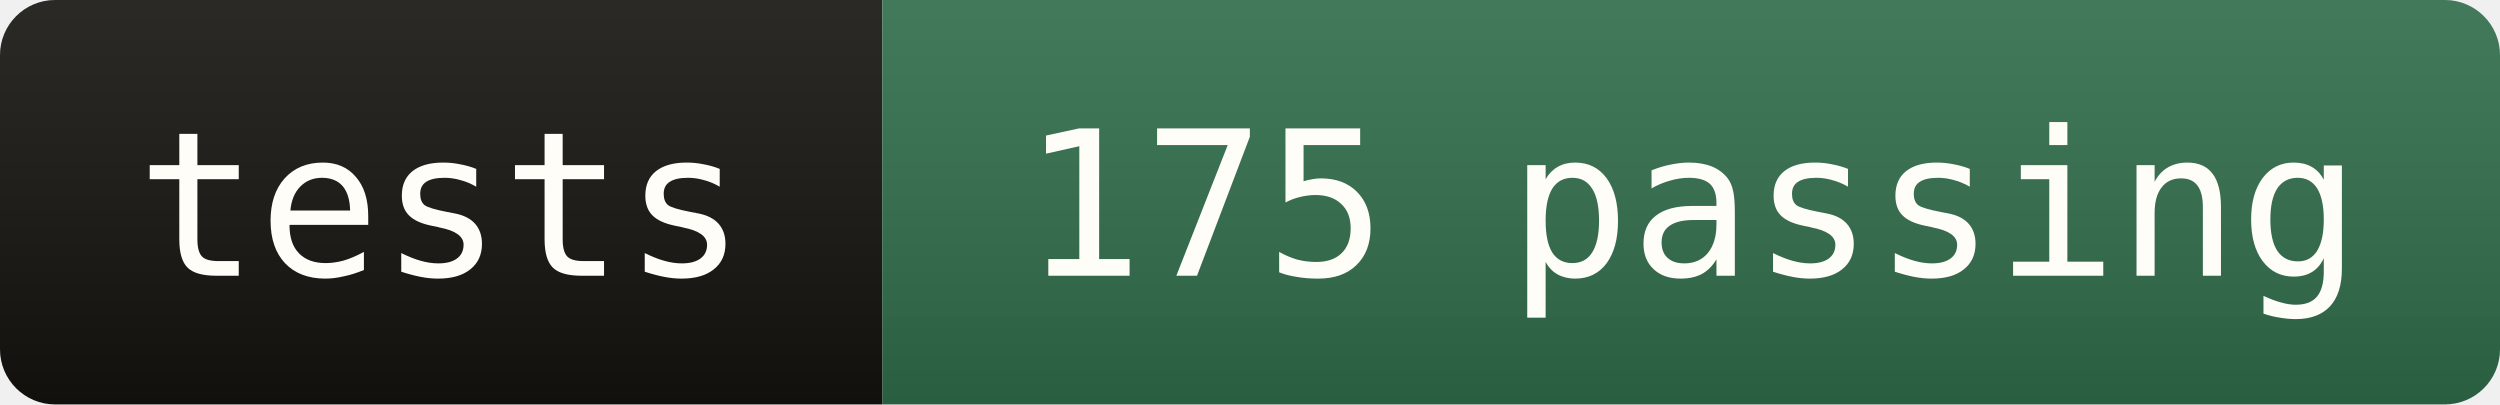
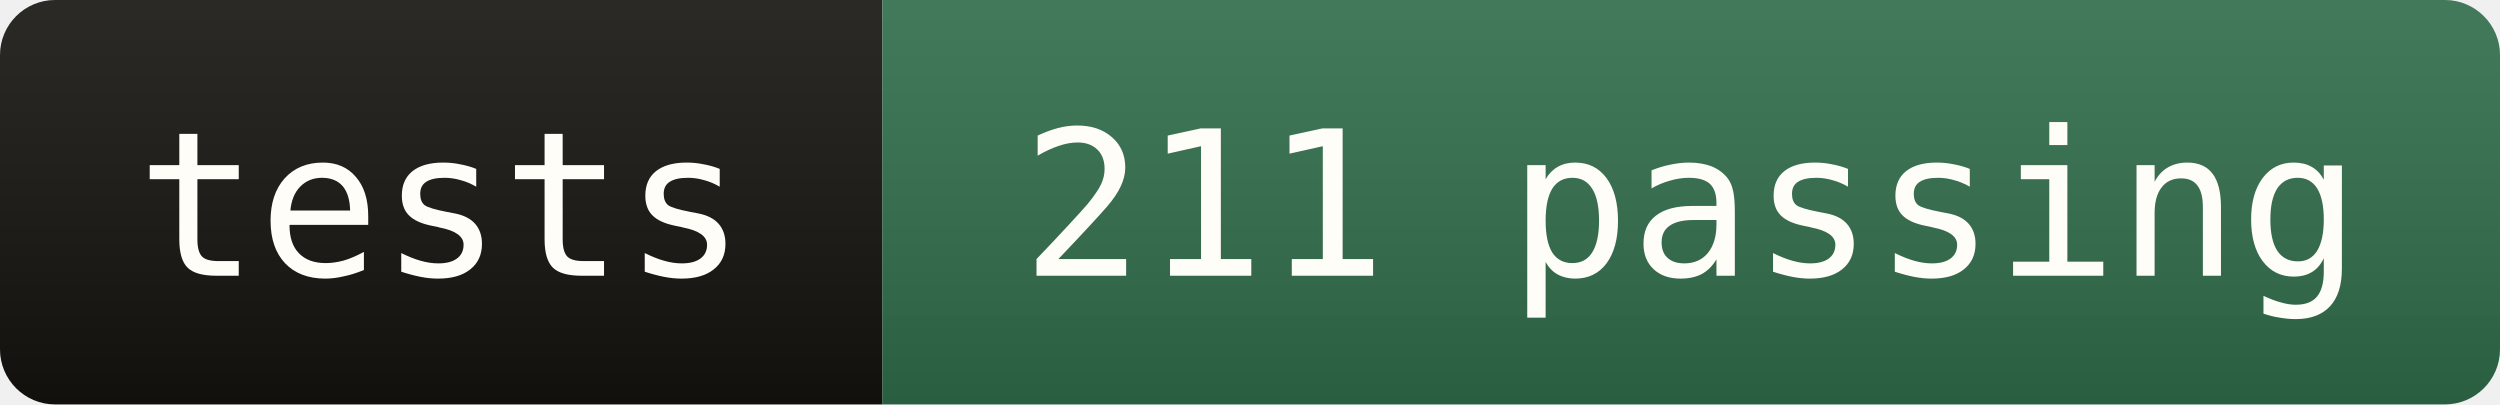
- <svg xmlns="http://www.w3.org/2000/svg" width="136" height="22" role="img" aria-label="tests: 175 passing">
+ <svg xmlns="http://www.w3.org/2000/svg" width="136" height="22" role="img" aria-label="tests: 211 passing">
  <linearGradient id="s" x2="0" y2="100%">
    <stop offset="0" stop-color="#fff" stop-opacity=".10" />
    <stop offset="1" stop-color="#000" stop-opacity=".12" />
  </linearGradient>
  <clipPath id="r">
    <rect width="136" height="22" rx="3" fill="#fff" />
  </clipPath>
  <g clip-path="url(#r)">
    <rect width="48" height="22" fill="#14120f" />
    <rect x="48" width="88" height="22" fill="#2f6b4a" />
    <rect width="136" height="22" fill="url(#s)" />
  </g>
  <g fill="#fffdf7" font-family="ui-monospace,SFMono-Regular,Menlo,Consolas,monospace" font-size="11" text-anchor="middle">
    <text x="24" y="15">tests</text>
-     <text x="92" y="15">175 passing</text>
+     <text x="92" y="15">211 passing</text>
  </g>
</svg>
